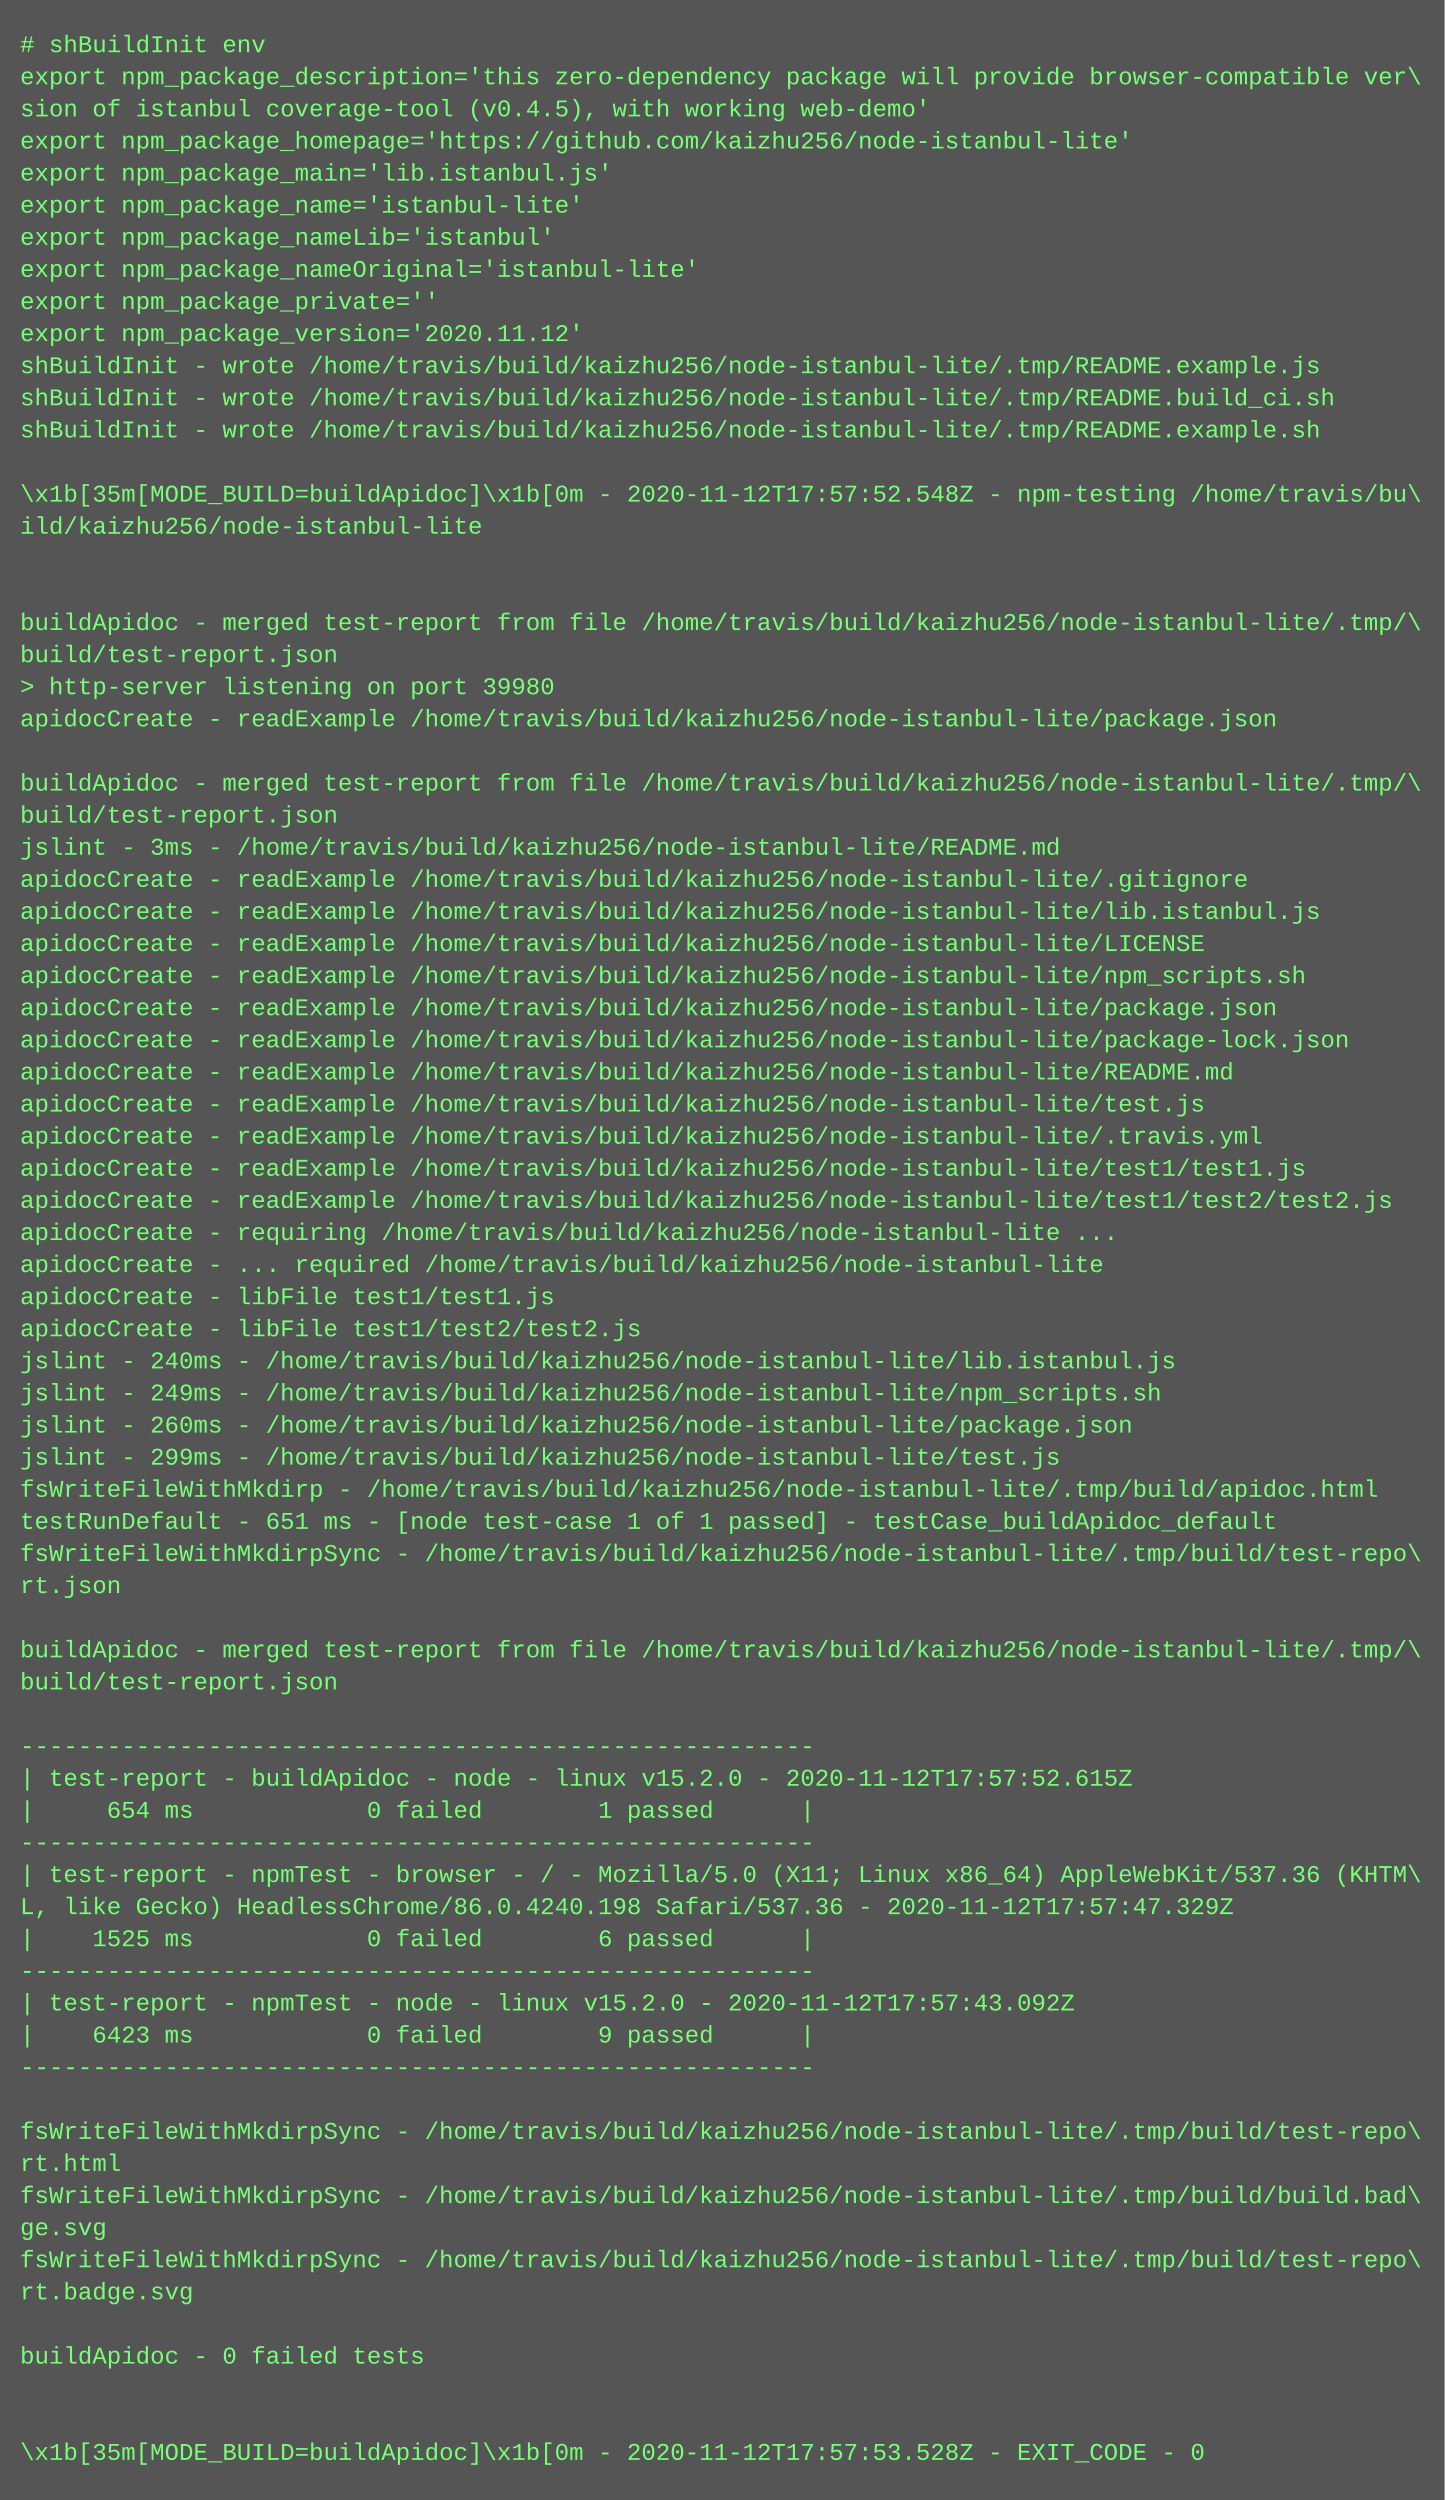
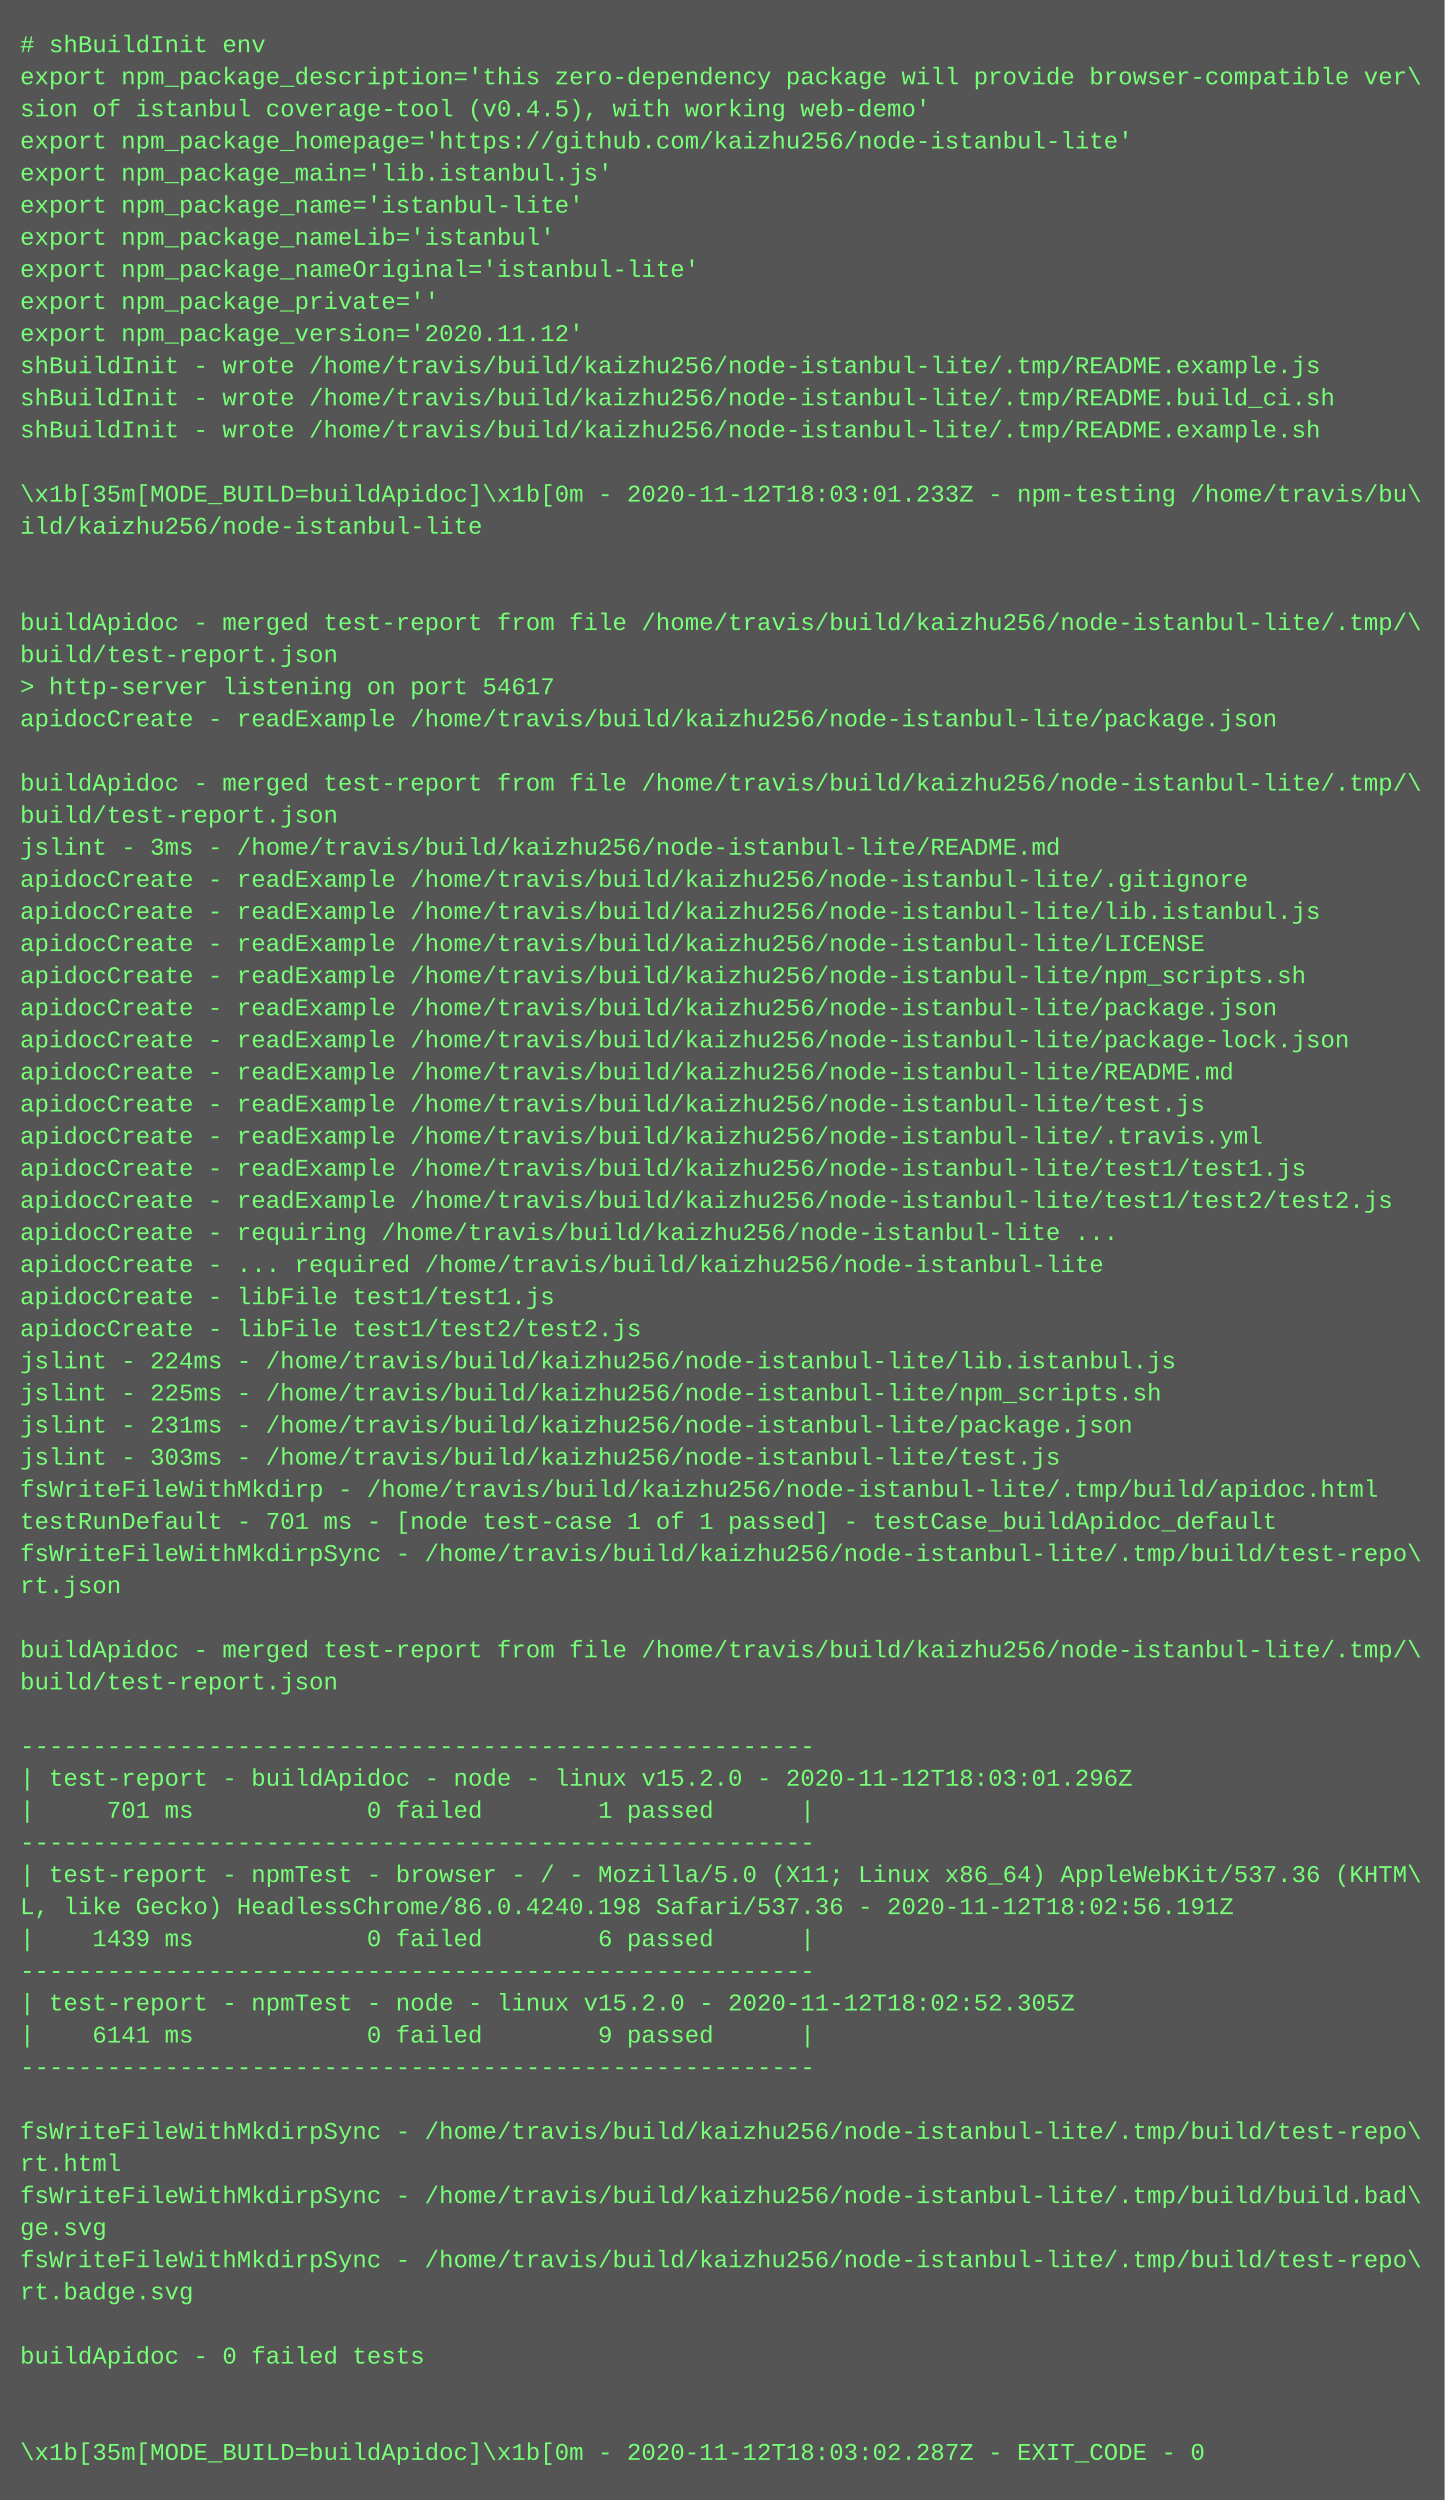
<svg xmlns="http://www.w3.org/2000/svg" height="1246" width="720">
  <rect height="1246" fill="#555" width="720" />
  <text fill="#7f7" font-family="Courier New" font-size="12" xml:space="preserve">
    <tspan x="10" y="26"># shBuildInit env</tspan>
    <tspan x="10" y="42">export npm_package_description='this zero-dependency package will provide browser-compatible ver\</tspan>
    <tspan x="10" y="58">sion of istanbul coverage-tool (v0.4.5), with working web-demo'</tspan>
    <tspan x="10" y="74">export npm_package_homepage='https://github.com/kaizhu256/node-istanbul-lite'</tspan>
    <tspan x="10" y="90">export npm_package_main='lib.istanbul.js'</tspan>
    <tspan x="10" y="106">export npm_package_name='istanbul-lite'</tspan>
    <tspan x="10" y="122">export npm_package_nameLib='istanbul'</tspan>
    <tspan x="10" y="138">export npm_package_nameOriginal='istanbul-lite'</tspan>
    <tspan x="10" y="154">export npm_package_private=''</tspan>
    <tspan x="10" y="170">export npm_package_version='2020.11.12'</tspan>
    <tspan x="10" y="186">shBuildInit - wrote /home/travis/build/kaizhu256/node-istanbul-lite/.tmp/README.example.js</tspan>
    <tspan x="10" y="202">shBuildInit - wrote /home/travis/build/kaizhu256/node-istanbul-lite/.tmp/README.build_ci.sh</tspan>
    <tspan x="10" y="218">shBuildInit - wrote /home/travis/build/kaizhu256/node-istanbul-lite/.tmp/README.example.sh</tspan>
    <tspan x="10" y="234" />
-     <tspan x="10" y="250">\x1b[35m[MODE_BUILD=buildApidoc]\x1b[0m - 2020-11-12T17:57:52.548Z - npm-testing /home/travis/bu\</tspan>
+     <tspan x="10" y="250">\x1b[35m[MODE_BUILD=buildApidoc]\x1b[0m - 2020-11-12T18:03:01.233Z - npm-testing /home/travis/bu\</tspan>
    <tspan x="10" y="266">ild/kaizhu256/node-istanbul-lite</tspan>
    <tspan x="10" y="282" />
    <tspan x="10" y="298" />
    <tspan x="10" y="314">buildApidoc - merged test-report from file /home/travis/build/kaizhu256/node-istanbul-lite/.tmp/\</tspan>
    <tspan x="10" y="330">build/test-report.json</tspan>
-     <tspan x="10" y="346">&gt; http-server listening on port 39980</tspan>
+     <tspan x="10" y="346">&gt; http-server listening on port 54617</tspan>
    <tspan x="10" y="362">apidocCreate - readExample /home/travis/build/kaizhu256/node-istanbul-lite/package.json</tspan>
    <tspan x="10" y="378" />
    <tspan x="10" y="394">buildApidoc - merged test-report from file /home/travis/build/kaizhu256/node-istanbul-lite/.tmp/\</tspan>
    <tspan x="10" y="410">build/test-report.json</tspan>
    <tspan x="10" y="426">jslint - 3ms - /home/travis/build/kaizhu256/node-istanbul-lite/README.md</tspan>
    <tspan x="10" y="442">apidocCreate - readExample /home/travis/build/kaizhu256/node-istanbul-lite/.gitignore</tspan>
    <tspan x="10" y="458">apidocCreate - readExample /home/travis/build/kaizhu256/node-istanbul-lite/lib.istanbul.js</tspan>
    <tspan x="10" y="474">apidocCreate - readExample /home/travis/build/kaizhu256/node-istanbul-lite/LICENSE</tspan>
    <tspan x="10" y="490">apidocCreate - readExample /home/travis/build/kaizhu256/node-istanbul-lite/npm_scripts.sh</tspan>
    <tspan x="10" y="506">apidocCreate - readExample /home/travis/build/kaizhu256/node-istanbul-lite/package.json</tspan>
    <tspan x="10" y="522">apidocCreate - readExample /home/travis/build/kaizhu256/node-istanbul-lite/package-lock.json</tspan>
    <tspan x="10" y="538">apidocCreate - readExample /home/travis/build/kaizhu256/node-istanbul-lite/README.md</tspan>
    <tspan x="10" y="554">apidocCreate - readExample /home/travis/build/kaizhu256/node-istanbul-lite/test.js</tspan>
    <tspan x="10" y="570">apidocCreate - readExample /home/travis/build/kaizhu256/node-istanbul-lite/.travis.yml</tspan>
    <tspan x="10" y="586">apidocCreate - readExample /home/travis/build/kaizhu256/node-istanbul-lite/test1/test1.js</tspan>
    <tspan x="10" y="602">apidocCreate - readExample /home/travis/build/kaizhu256/node-istanbul-lite/test1/test2/test2.js</tspan>
    <tspan x="10" y="618">apidocCreate - requiring /home/travis/build/kaizhu256/node-istanbul-lite ...</tspan>
    <tspan x="10" y="634">apidocCreate - ... required /home/travis/build/kaizhu256/node-istanbul-lite</tspan>
    <tspan x="10" y="650">apidocCreate - libFile test1/test1.js</tspan>
    <tspan x="10" y="666">apidocCreate - libFile test1/test2/test2.js</tspan>
-     <tspan x="10" y="682">jslint - 240ms - /home/travis/build/kaizhu256/node-istanbul-lite/lib.istanbul.js</tspan>
-     <tspan x="10" y="698">jslint - 249ms - /home/travis/build/kaizhu256/node-istanbul-lite/npm_scripts.sh</tspan>
-     <tspan x="10" y="714">jslint - 260ms - /home/travis/build/kaizhu256/node-istanbul-lite/package.json</tspan>
-     <tspan x="10" y="730">jslint - 299ms - /home/travis/build/kaizhu256/node-istanbul-lite/test.js</tspan>
+     <tspan x="10" y="682">jslint - 224ms - /home/travis/build/kaizhu256/node-istanbul-lite/lib.istanbul.js</tspan>
+     <tspan x="10" y="698">jslint - 225ms - /home/travis/build/kaizhu256/node-istanbul-lite/npm_scripts.sh</tspan>
+     <tspan x="10" y="714">jslint - 231ms - /home/travis/build/kaizhu256/node-istanbul-lite/package.json</tspan>
+     <tspan x="10" y="730">jslint - 303ms - /home/travis/build/kaizhu256/node-istanbul-lite/test.js</tspan>
    <tspan x="10" y="746">fsWriteFileWithMkdirp - /home/travis/build/kaizhu256/node-istanbul-lite/.tmp/build/apidoc.html</tspan>
-     <tspan x="10" y="762">testRunDefault - 651 ms - [node test-case 1 of 1 passed] - testCase_buildApidoc_default</tspan>
+     <tspan x="10" y="762">testRunDefault - 701 ms - [node test-case 1 of 1 passed] - testCase_buildApidoc_default</tspan>
    <tspan x="10" y="778">fsWriteFileWithMkdirpSync - /home/travis/build/kaizhu256/node-istanbul-lite/.tmp/build/test-repo\</tspan>
    <tspan x="10" y="794">rt.json</tspan>
    <tspan x="10" y="810" />
    <tspan x="10" y="826">buildApidoc - merged test-report from file /home/travis/build/kaizhu256/node-istanbul-lite/.tmp/\</tspan>
    <tspan x="10" y="842">build/test-report.json</tspan>
    <tspan x="10" y="858" />
    <tspan x="10" y="874">-------------------------------------------------------</tspan>
-     <tspan x="10" y="890">| test-report - buildApidoc - node - linux v15.2.0 - 2020-11-12T17:57:52.615Z</tspan>
-     <tspan x="10" y="906">|     654 ms            0 failed        1 passed      |</tspan>
+     <tspan x="10" y="890">| test-report - buildApidoc - node - linux v15.2.0 - 2020-11-12T18:03:01.296Z</tspan>
+     <tspan x="10" y="906">|     701 ms            0 failed        1 passed      |</tspan>
    <tspan x="10" y="922">-------------------------------------------------------</tspan>
    <tspan x="10" y="938">| test-report - npmTest - browser - / - Mozilla/5.0 (X11; Linux x86_64) AppleWebKit/537.36 (KHTM\</tspan>
-     <tspan x="10" y="954">L, like Gecko) HeadlessChrome/86.0.4240.198 Safari/537.36 - 2020-11-12T17:57:47.329Z</tspan>
-     <tspan x="10" y="970">|    1525 ms            0 failed        6 passed      |</tspan>
+     <tspan x="10" y="954">L, like Gecko) HeadlessChrome/86.0.4240.198 Safari/537.36 - 2020-11-12T18:02:56.191Z</tspan>
+     <tspan x="10" y="970">|    1439 ms            0 failed        6 passed      |</tspan>
    <tspan x="10" y="986">-------------------------------------------------------</tspan>
-     <tspan x="10" y="1002">| test-report - npmTest - node - linux v15.2.0 - 2020-11-12T17:57:43.092Z</tspan>
-     <tspan x="10" y="1018">|    6423 ms            0 failed        9 passed      |</tspan>
+     <tspan x="10" y="1002">| test-report - npmTest - node - linux v15.2.0 - 2020-11-12T18:02:52.305Z</tspan>
+     <tspan x="10" y="1018">|    6141 ms            0 failed        9 passed      |</tspan>
    <tspan x="10" y="1034">-------------------------------------------------------</tspan>
    <tspan x="10" y="1050" />
    <tspan x="10" y="1066">fsWriteFileWithMkdirpSync - /home/travis/build/kaizhu256/node-istanbul-lite/.tmp/build/test-repo\</tspan>
    <tspan x="10" y="1082">rt.html</tspan>
    <tspan x="10" y="1098">fsWriteFileWithMkdirpSync - /home/travis/build/kaizhu256/node-istanbul-lite/.tmp/build/build.bad\</tspan>
    <tspan x="10" y="1114">ge.svg</tspan>
    <tspan x="10" y="1130">fsWriteFileWithMkdirpSync - /home/travis/build/kaizhu256/node-istanbul-lite/.tmp/build/test-repo\</tspan>
    <tspan x="10" y="1146">rt.badge.svg</tspan>
    <tspan x="10" y="1162" />
    <tspan x="10" y="1178">buildApidoc - 0 failed tests</tspan>
    <tspan x="10" y="1194" />
    <tspan x="10" y="1210" />
-     <tspan x="10" y="1226">\x1b[35m[MODE_BUILD=buildApidoc]\x1b[0m - 2020-11-12T17:57:53.528Z - EXIT_CODE - 0</tspan>
+     <tspan x="10" y="1226">\x1b[35m[MODE_BUILD=buildApidoc]\x1b[0m - 2020-11-12T18:03:02.287Z - EXIT_CODE - 0</tspan>
  </text>
</svg>
